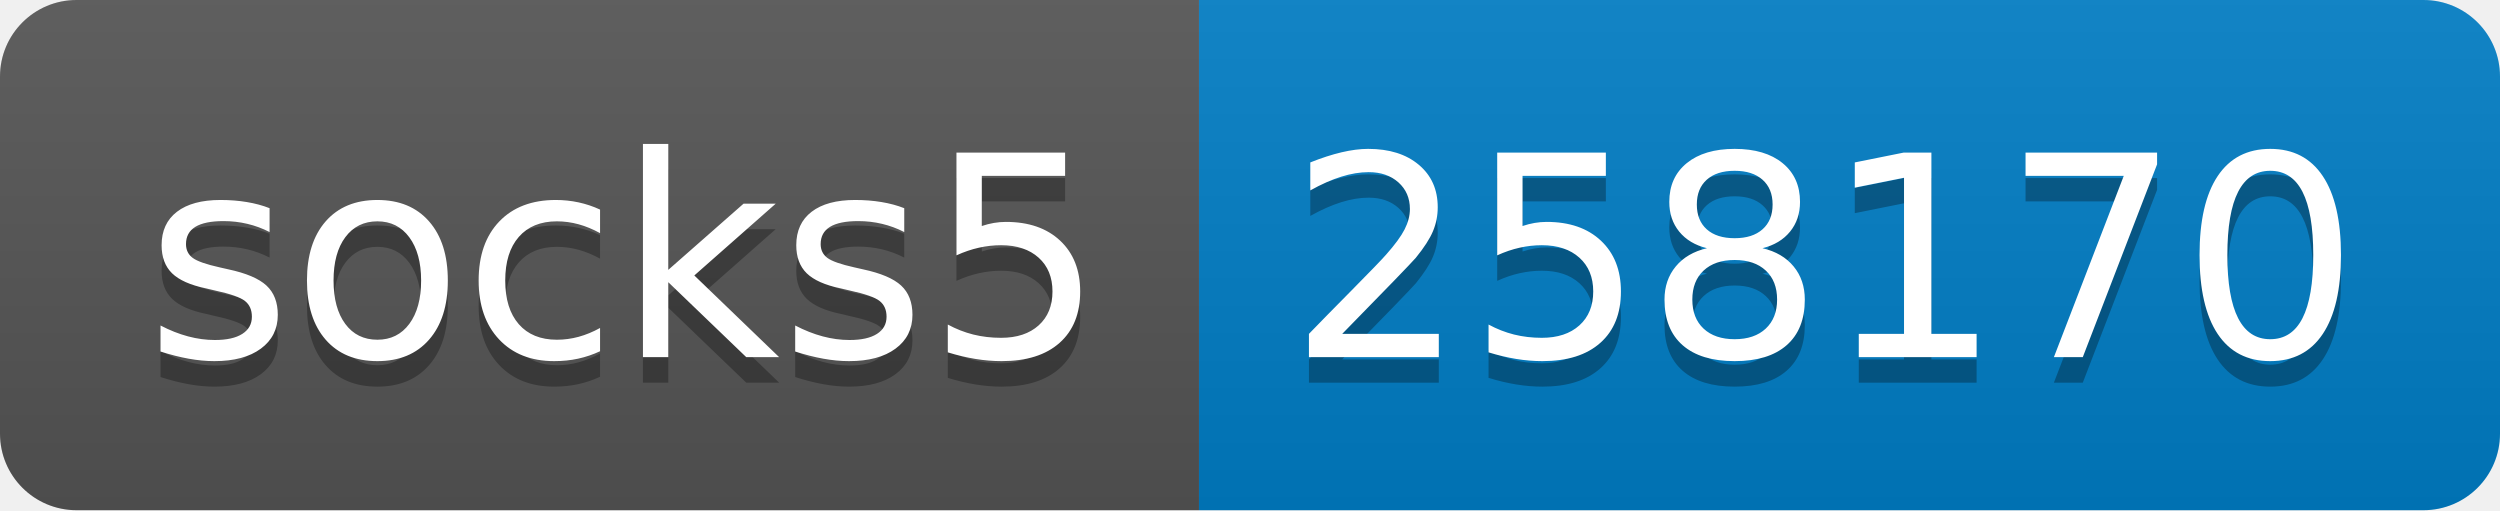
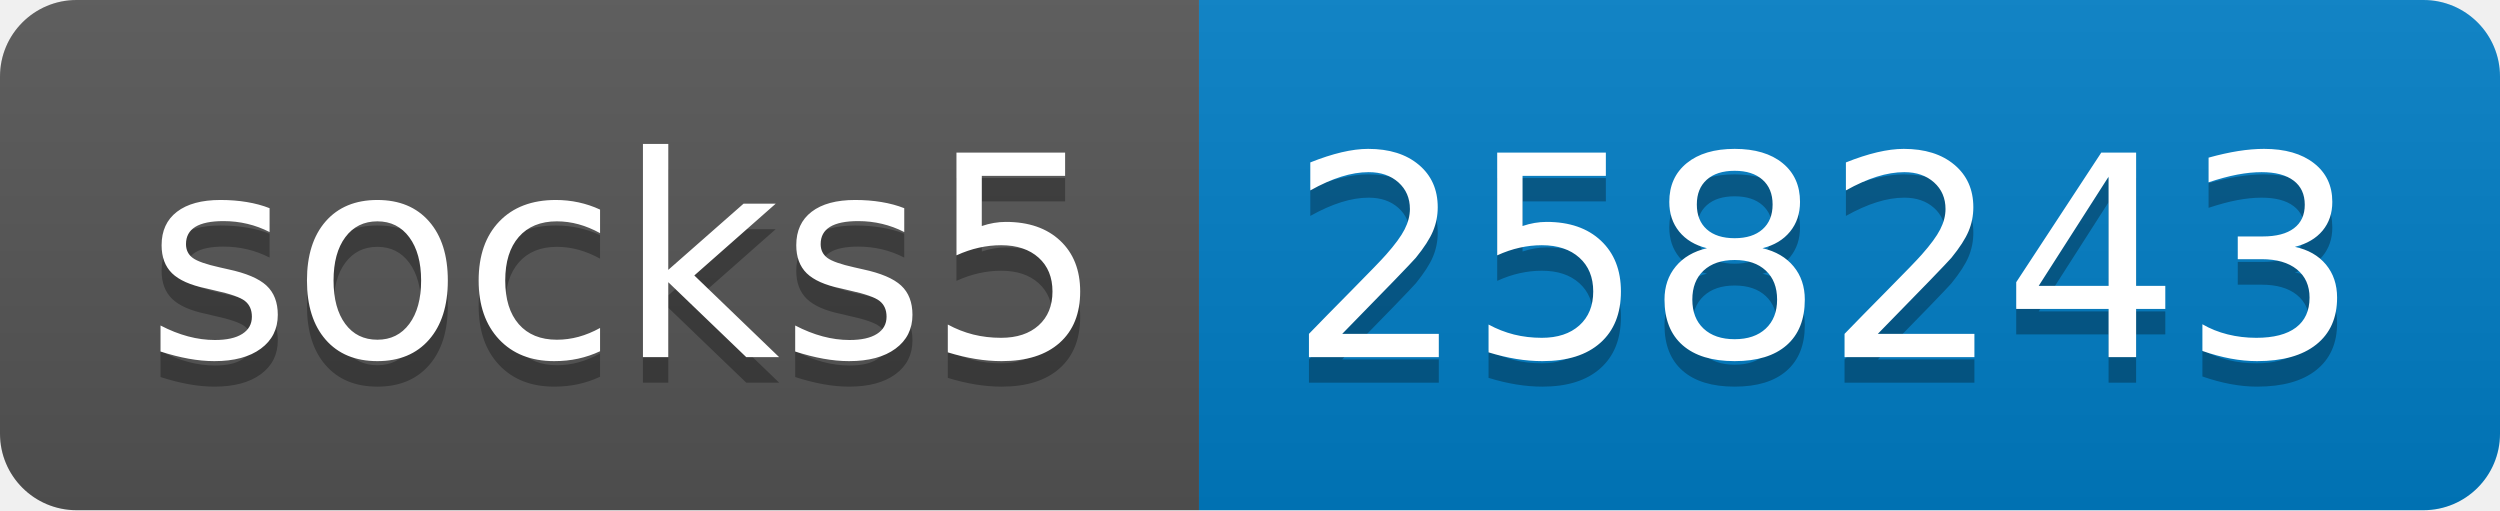
- <svg xmlns="http://www.w3.org/2000/svg" width="98" height="20" role="img" aria-label="socks5: 258170">
+ <svg xmlns="http://www.w3.org/2000/svg" width="98" height="20" role="img" aria-label="socks5: 258243">
  <linearGradient id="s" x2="0" y2="100%">
    <stop offset="0" stop-color="#bbb" stop-opacity=".1" />
    <stop offset="1" stop-opacity=".1" />
  </linearGradient>
  <clipPath id="r">
    <rect width="98" height="20" rx="3" fill="#fff" />
  </clipPath>
  <g clip-path="url(#r)">
    <rect width="47" height="20" fill="#555" />
    <rect x="47" width="51" height="20" fill="#007ec6" />
    <rect width="98" height="20" fill="url(#s)" />
  </g>
  <g fill="#fff" text-anchor="middle" font-family="Verdana,Geneva,DejaVu Sans,sans-serif" text-rendering="geometricPrecision" font-size="110">
    <text aria-hidden="true" x="245" y="150" fill="#010101" fill-opacity=".3" transform="scale(.1)" textLength="370">socks5</text>
    <text x="245" y="140" transform="scale(.1)" fill="#fff" textLength="370">socks5</text>
-     <text aria-hidden="true" x="715" y="150" fill="#010101" fill-opacity=".3" transform="scale(.1)" textLength="410">258170</text>
-     <text x="715" y="140" transform="scale(.1)" fill="#fff" textLength="410">258170</text>
+     <text aria-hidden="true" x="715" y="150" fill="#010101" fill-opacity=".3" transform="scale(.1)" textLength="410">258243</text>
+     <text x="715" y="140" transform="scale(.1)" fill="#fff" textLength="410">258243</text>
  </g>
</svg>
